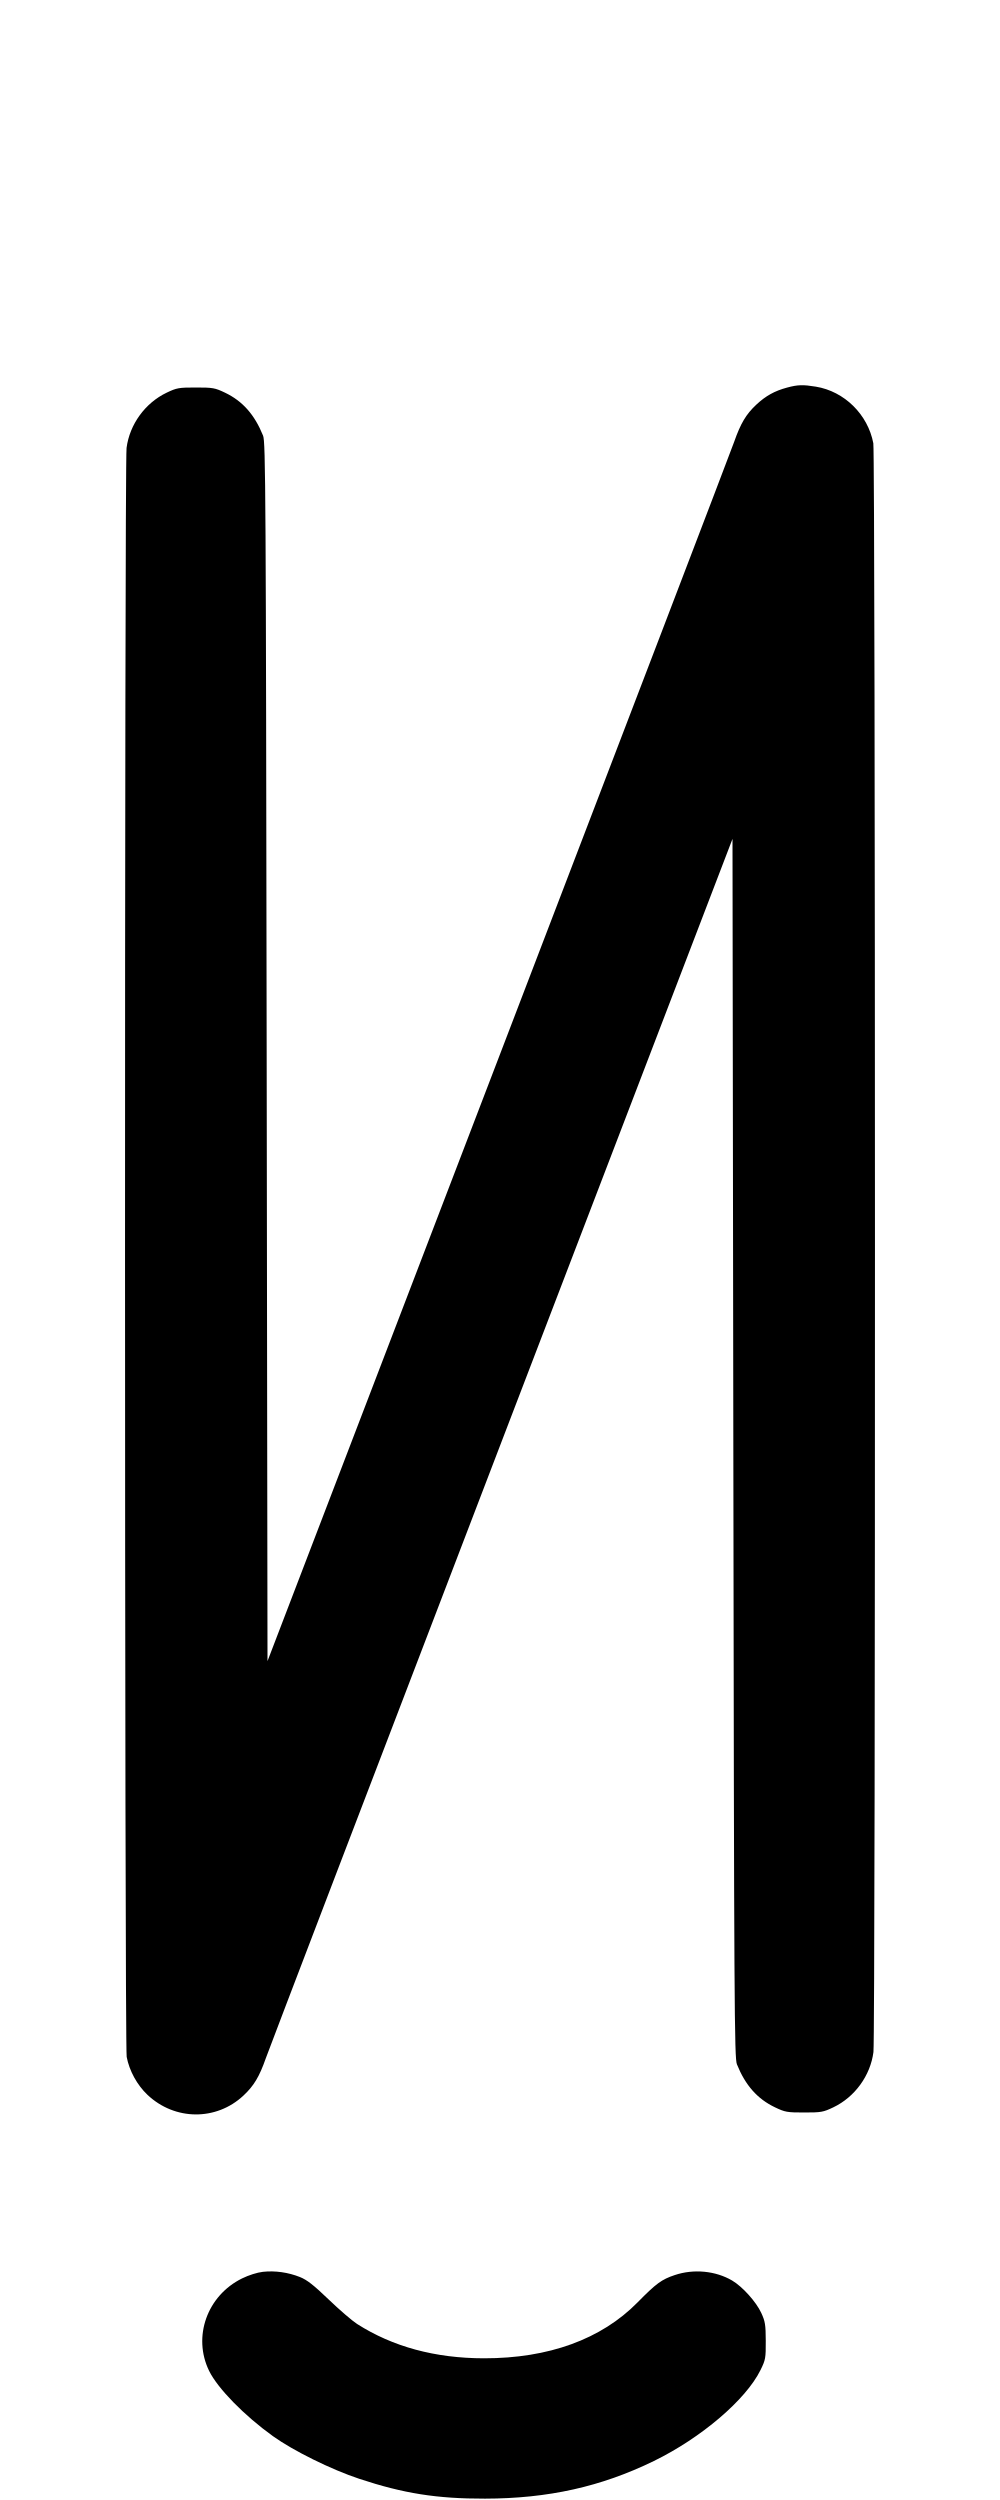
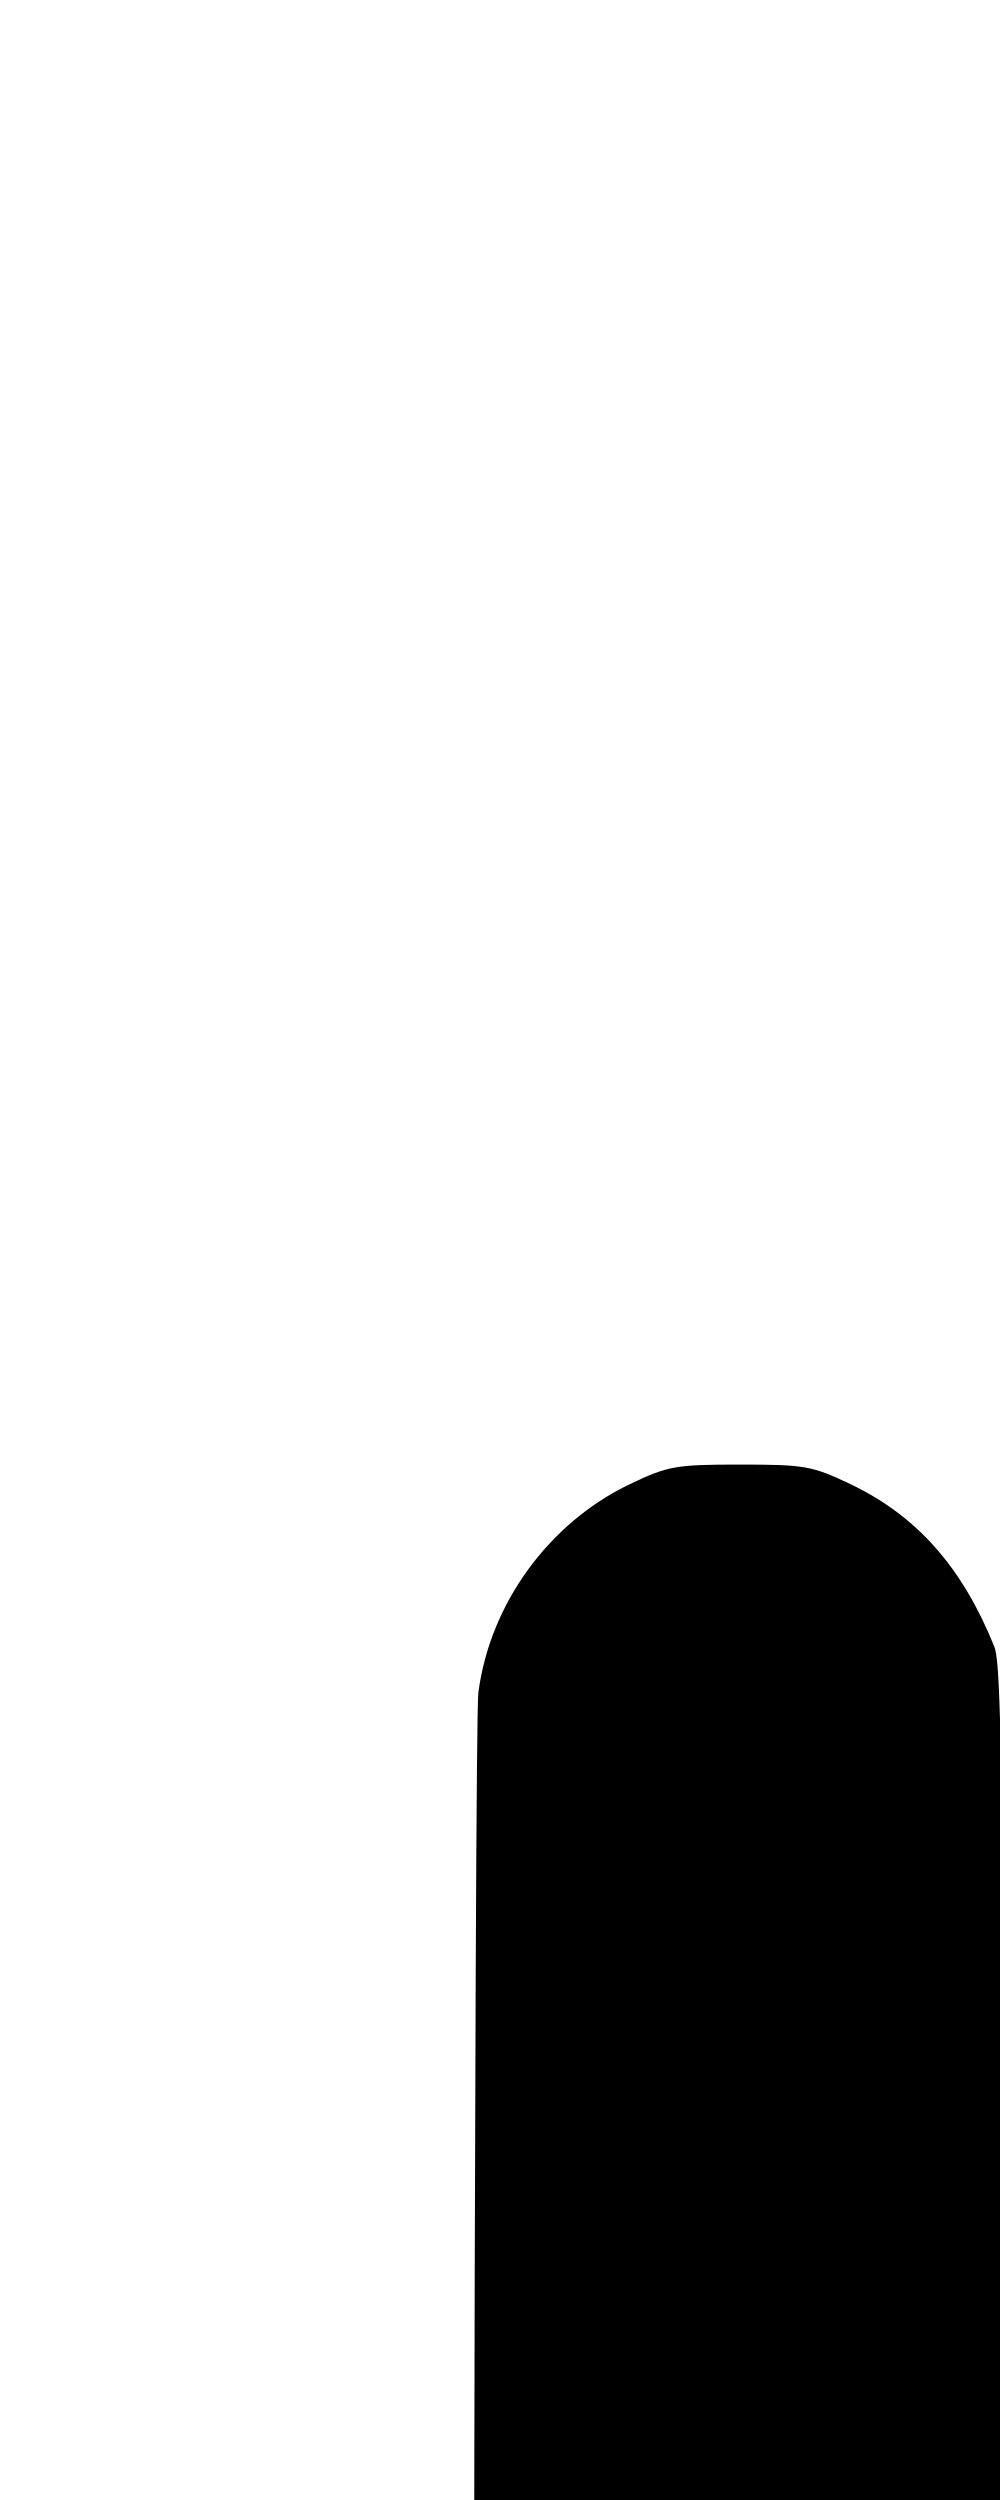
- <svg xmlns="http://www.w3.org/2000/svg" width="400" height="1000" viewBox="0 0 400 1000" version="1.1" id="svg5">
+ <svg xmlns="http://www.w3.org/2000/svg" width="400" height="1000" viewBox="0 0 105.833 264.583" version="1.1" id="svg5">
  <path d="M314.834 155.030 C 309.827 156.378,306.287 158.345,302.516 161.872 C 298.436 165.689,296.251 169.355,293.670 176.716 C 292.568 179.860,250.117 290.886,199.333 423.442 L 107.000 664.451 106.667 420.726 C 106.360 196.151,106.247 176.785,105.232 174.269 C 101.841 165.857,97.029 160.423,90.000 157.068 C 85.966 155.143,85.160 155.000,78.333 155.000 C 71.506 155.000,70.701 155.143,66.667 157.069 C 58.070 161.175,51.836 169.763,50.623 179.172 C 49.780 185.711,49.826 818.220,50.670 822.742 C 51.702 828.273,54.845 834.011,58.987 837.929 C 69.918 848.266,86.503 848.399,97.368 838.236 C 101.563 834.313,103.732 830.694,106.330 823.286 C 107.432 820.143,149.883 709.116,200.667 576.560 L 293.000 335.548 293.333 579.274 C 293.640 803.849,293.753 823.215,294.768 825.731 C 298.159 834.143,302.971 839.577,310.000 842.932 C 314.034 844.857,314.840 845.000,321.667 845.000 C 328.494 845.000,329.299 844.857,333.333 842.931 C 341.930 838.825,348.164 830.237,349.377 820.828 C 350.221 814.278,350.174 181.764,349.328 177.306 C 347.141 165.775,337.753 156.530,326.333 154.662 C 321.157 153.815,319.100 153.881,314.834 155.030 M105.158 908.731 C 102.886 908.984,99.480 910.063,96.824 911.370 C 82.837 918.255,76.978 934.721,83.657 948.373 C 87.069 955.347,97.716 966.235,109.158 974.451 C 117.294 980.293,132.496 987.808,143.667 991.509 C 161.437 997.397,174.684 999.489,194.000 999.458 C 219.263 999.417,240.504 994.683,261.538 984.407 C 280.492 975.148,298.348 959.919,304.203 948.019 C 306.217 943.927,306.332 943.289,306.303 936.345 C 306.276 929.846,306.069 928.558,304.505 925.165 C 302.464 920.733,296.959 914.618,292.836 912.202 C 286.209 908.318,277.475 907.487,269.922 910.020 C 264.617 911.799,262.523 913.337,255.000 920.981 C 240.519 935.694,219.458 943.355,193.581 943.321 C 174.066 943.296,157.113 938.707,142.829 929.583 C 140.901 928.351,135.797 923.955,131.486 919.813 C 125.469 914.032,122.798 911.943,119.990 910.822 C 115.275 908.939,109.985 908.193,105.158 908.731 " stroke="none" fill-rule="evenodd" fill="black" />
</svg>
